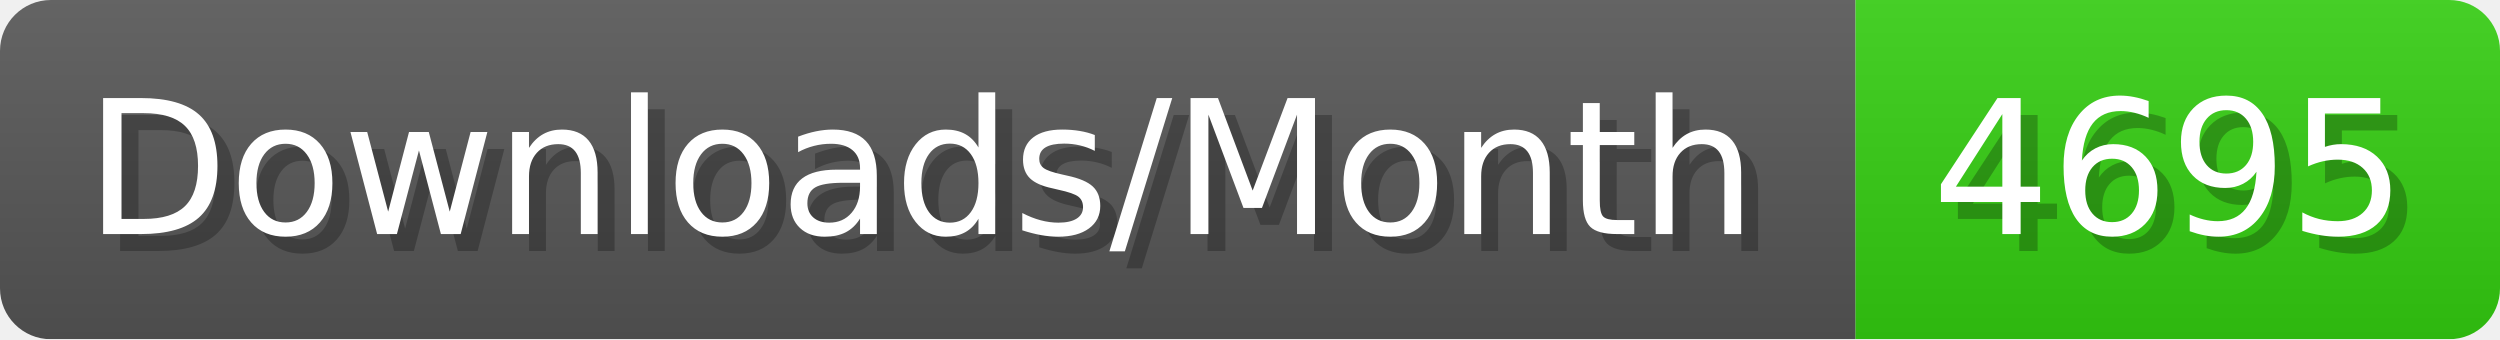
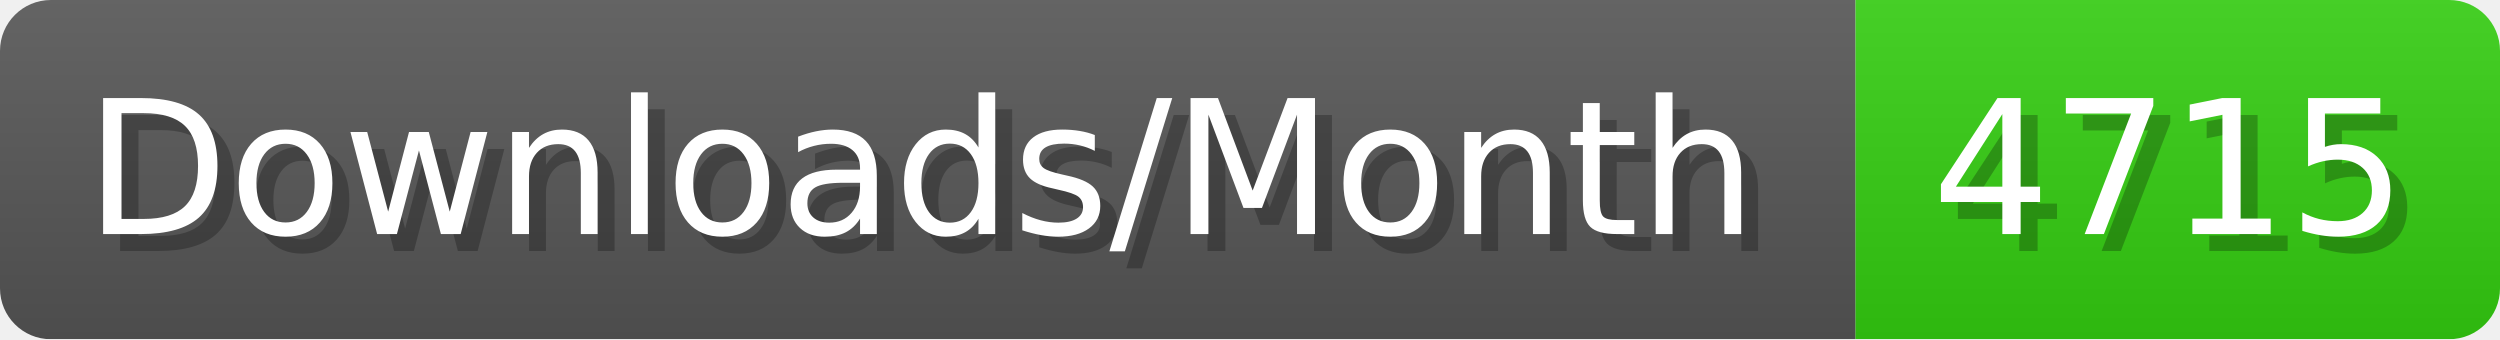
- <svg xmlns="http://www.w3.org/2000/svg" width="147.4" height="20" viewBox="0 0 1474 200" role="img" aria-label="Downloads/Month: 4695">
+ <svg xmlns="http://www.w3.org/2000/svg" width="147.4" height="20" viewBox="0 0 1474 200" role="img" aria-label="Downloads/Month: 4715">
  <linearGradient id="YlXUI" x2="0" y2="100%">
    <stop offset="0" stop-opacity=".1" stop-color="#EEE" />
    <stop offset="1" stop-opacity=".1" />
  </linearGradient>
  <mask id="JHhop">
    <rect width="1474" height="200" rx="30" fill="#FFF" />
  </mask>
  <g mask="url(#JHhop)">
    <rect width="1094" height="200" fill="#555" />
    <rect width="380" height="200" fill="#3C1" x="1094" />
    <rect width="1474" height="200" fill="url(#YlXUI)" />
  </g>
  <g aria-hidden="true" fill="#fff" text-anchor="start" font-family="Verdana,DejaVu Sans,sans-serif" font-size="110">
    <text x="60" y="148" textLength="994" fill="#000" opacity="0.25">Downloads/Month</text>
    <text x="50" y="138" textLength="994">Downloads/Month</text>
-     <text x="1149" y="148" textLength="280" fill="#000" opacity="0.25">4695</text>
-     <text x="1139" y="138" textLength="280">4695</text>
+     <text x="1149" y="148" textLength="280" fill="#000" opacity="0.25">4715</text>
+     <text x="1139" y="138" textLength="280">4715</text>
  </g>
</svg>
